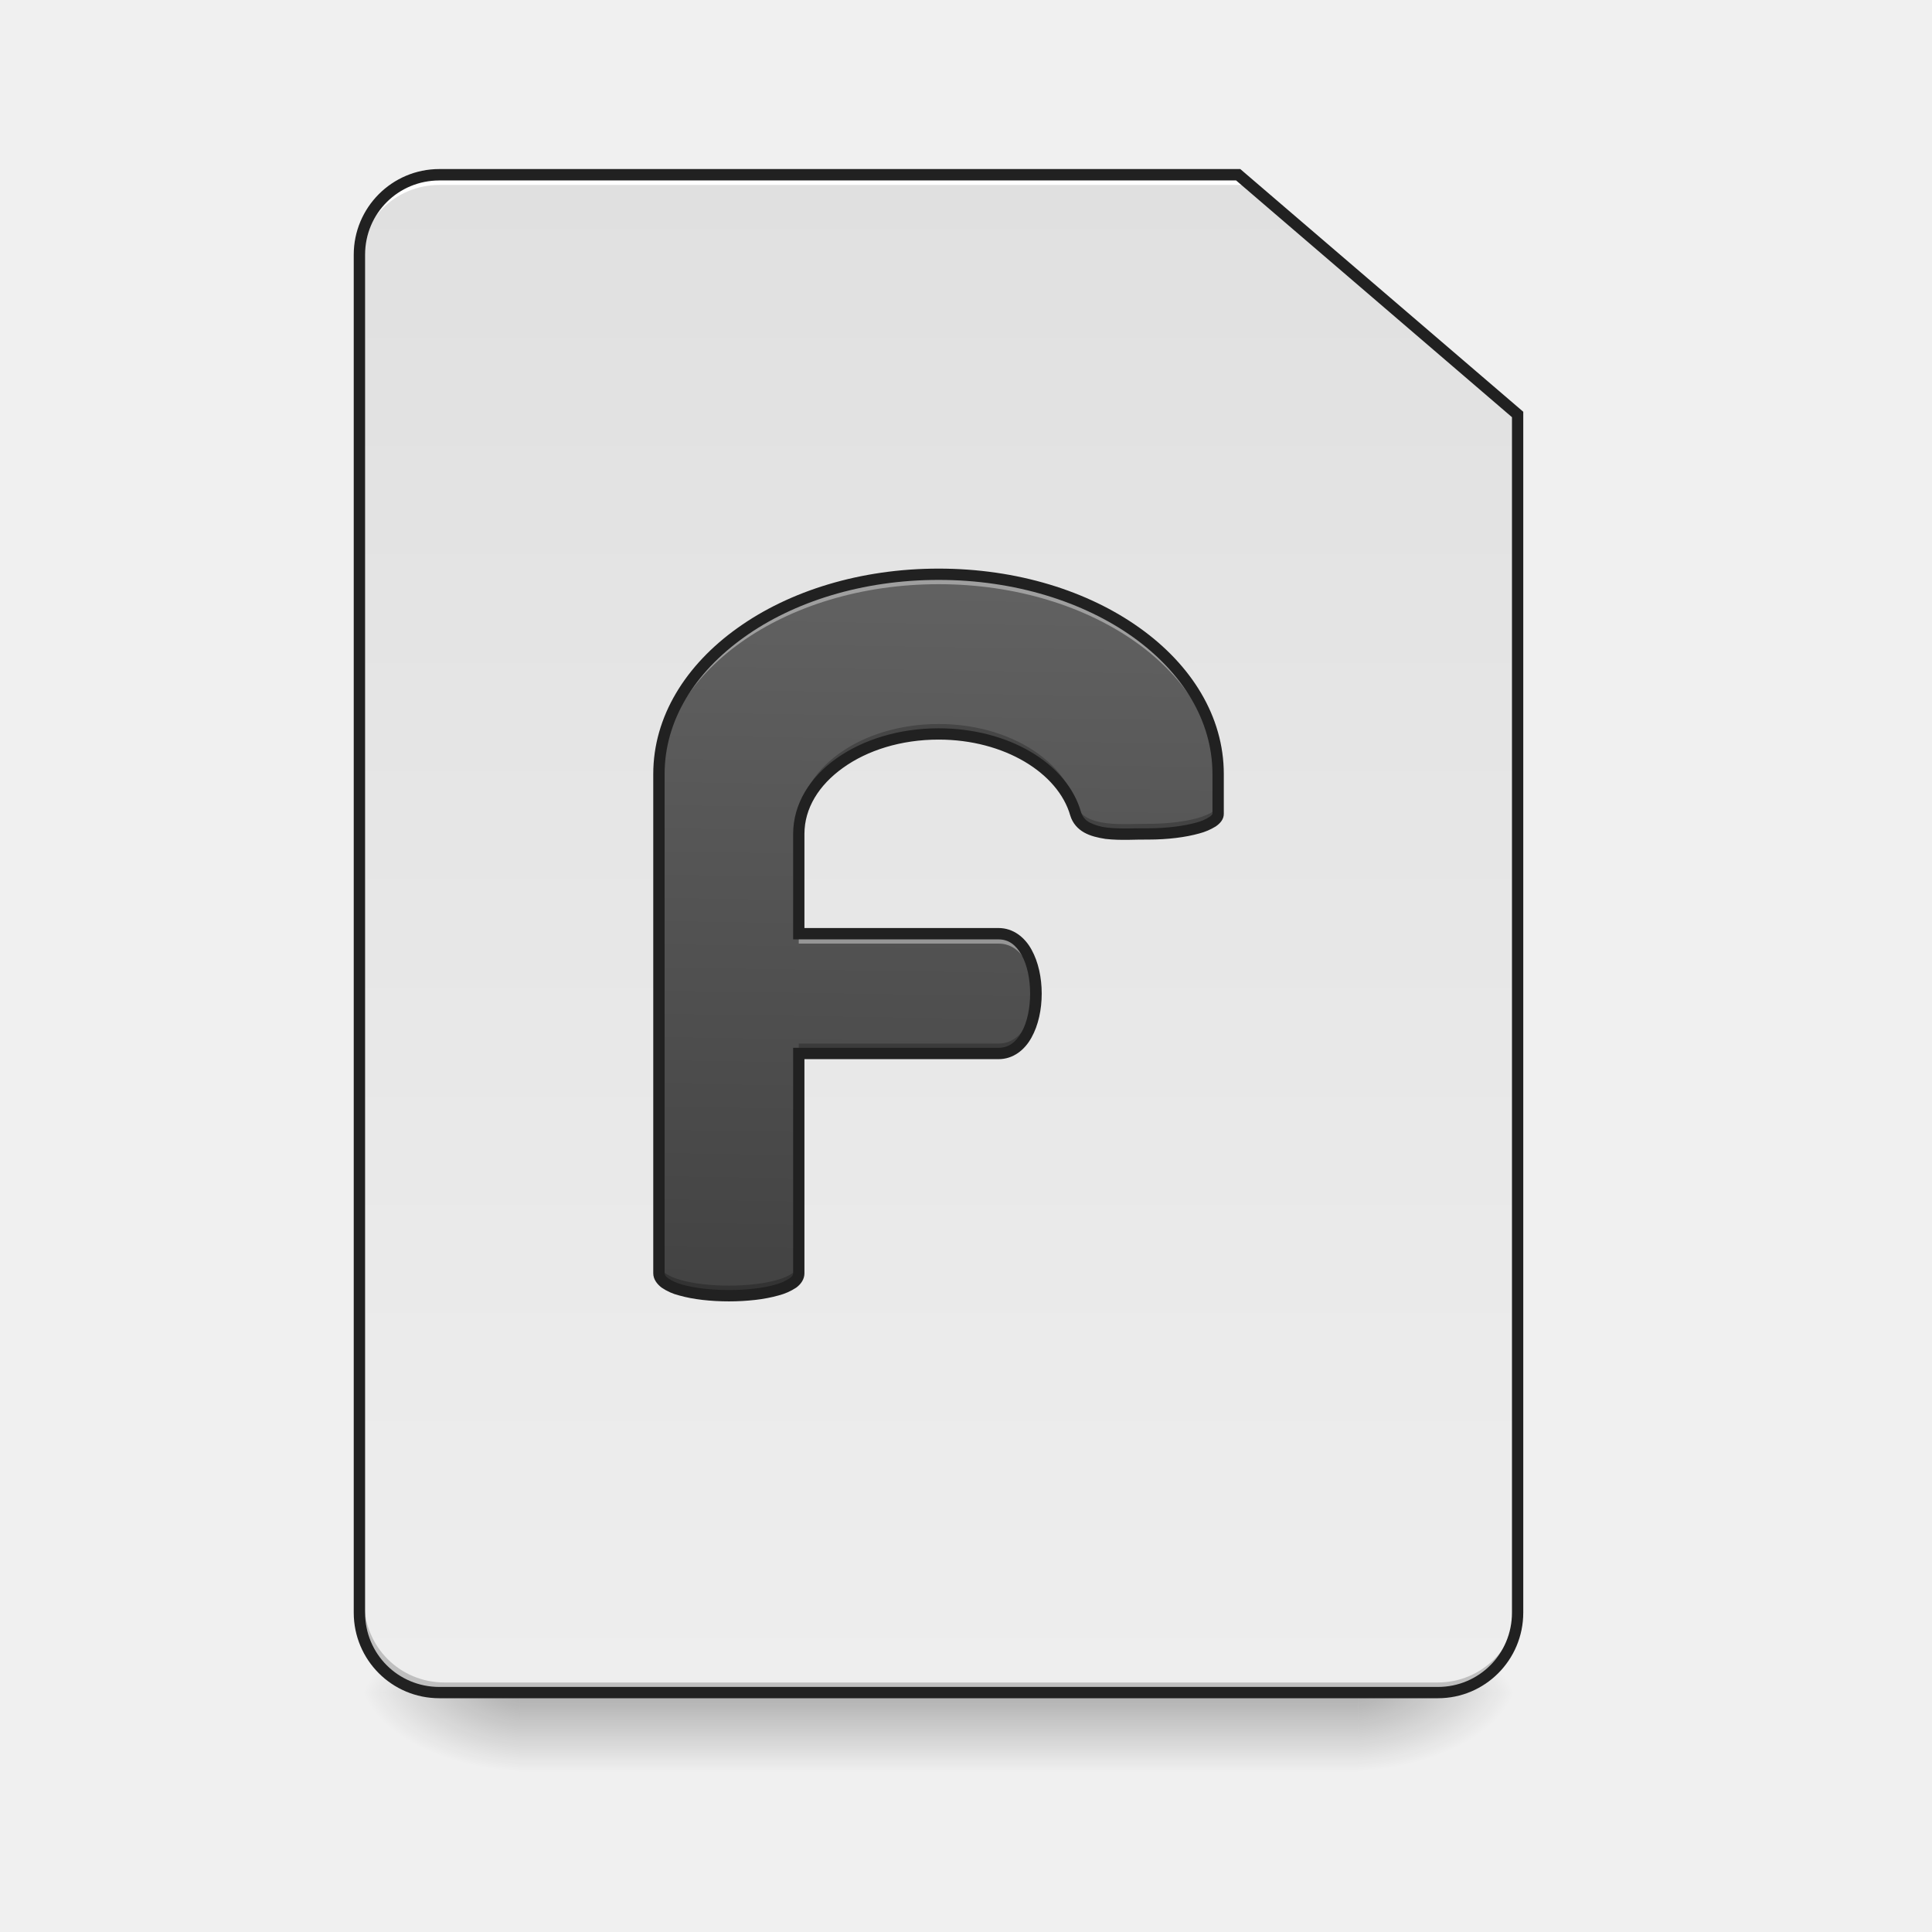
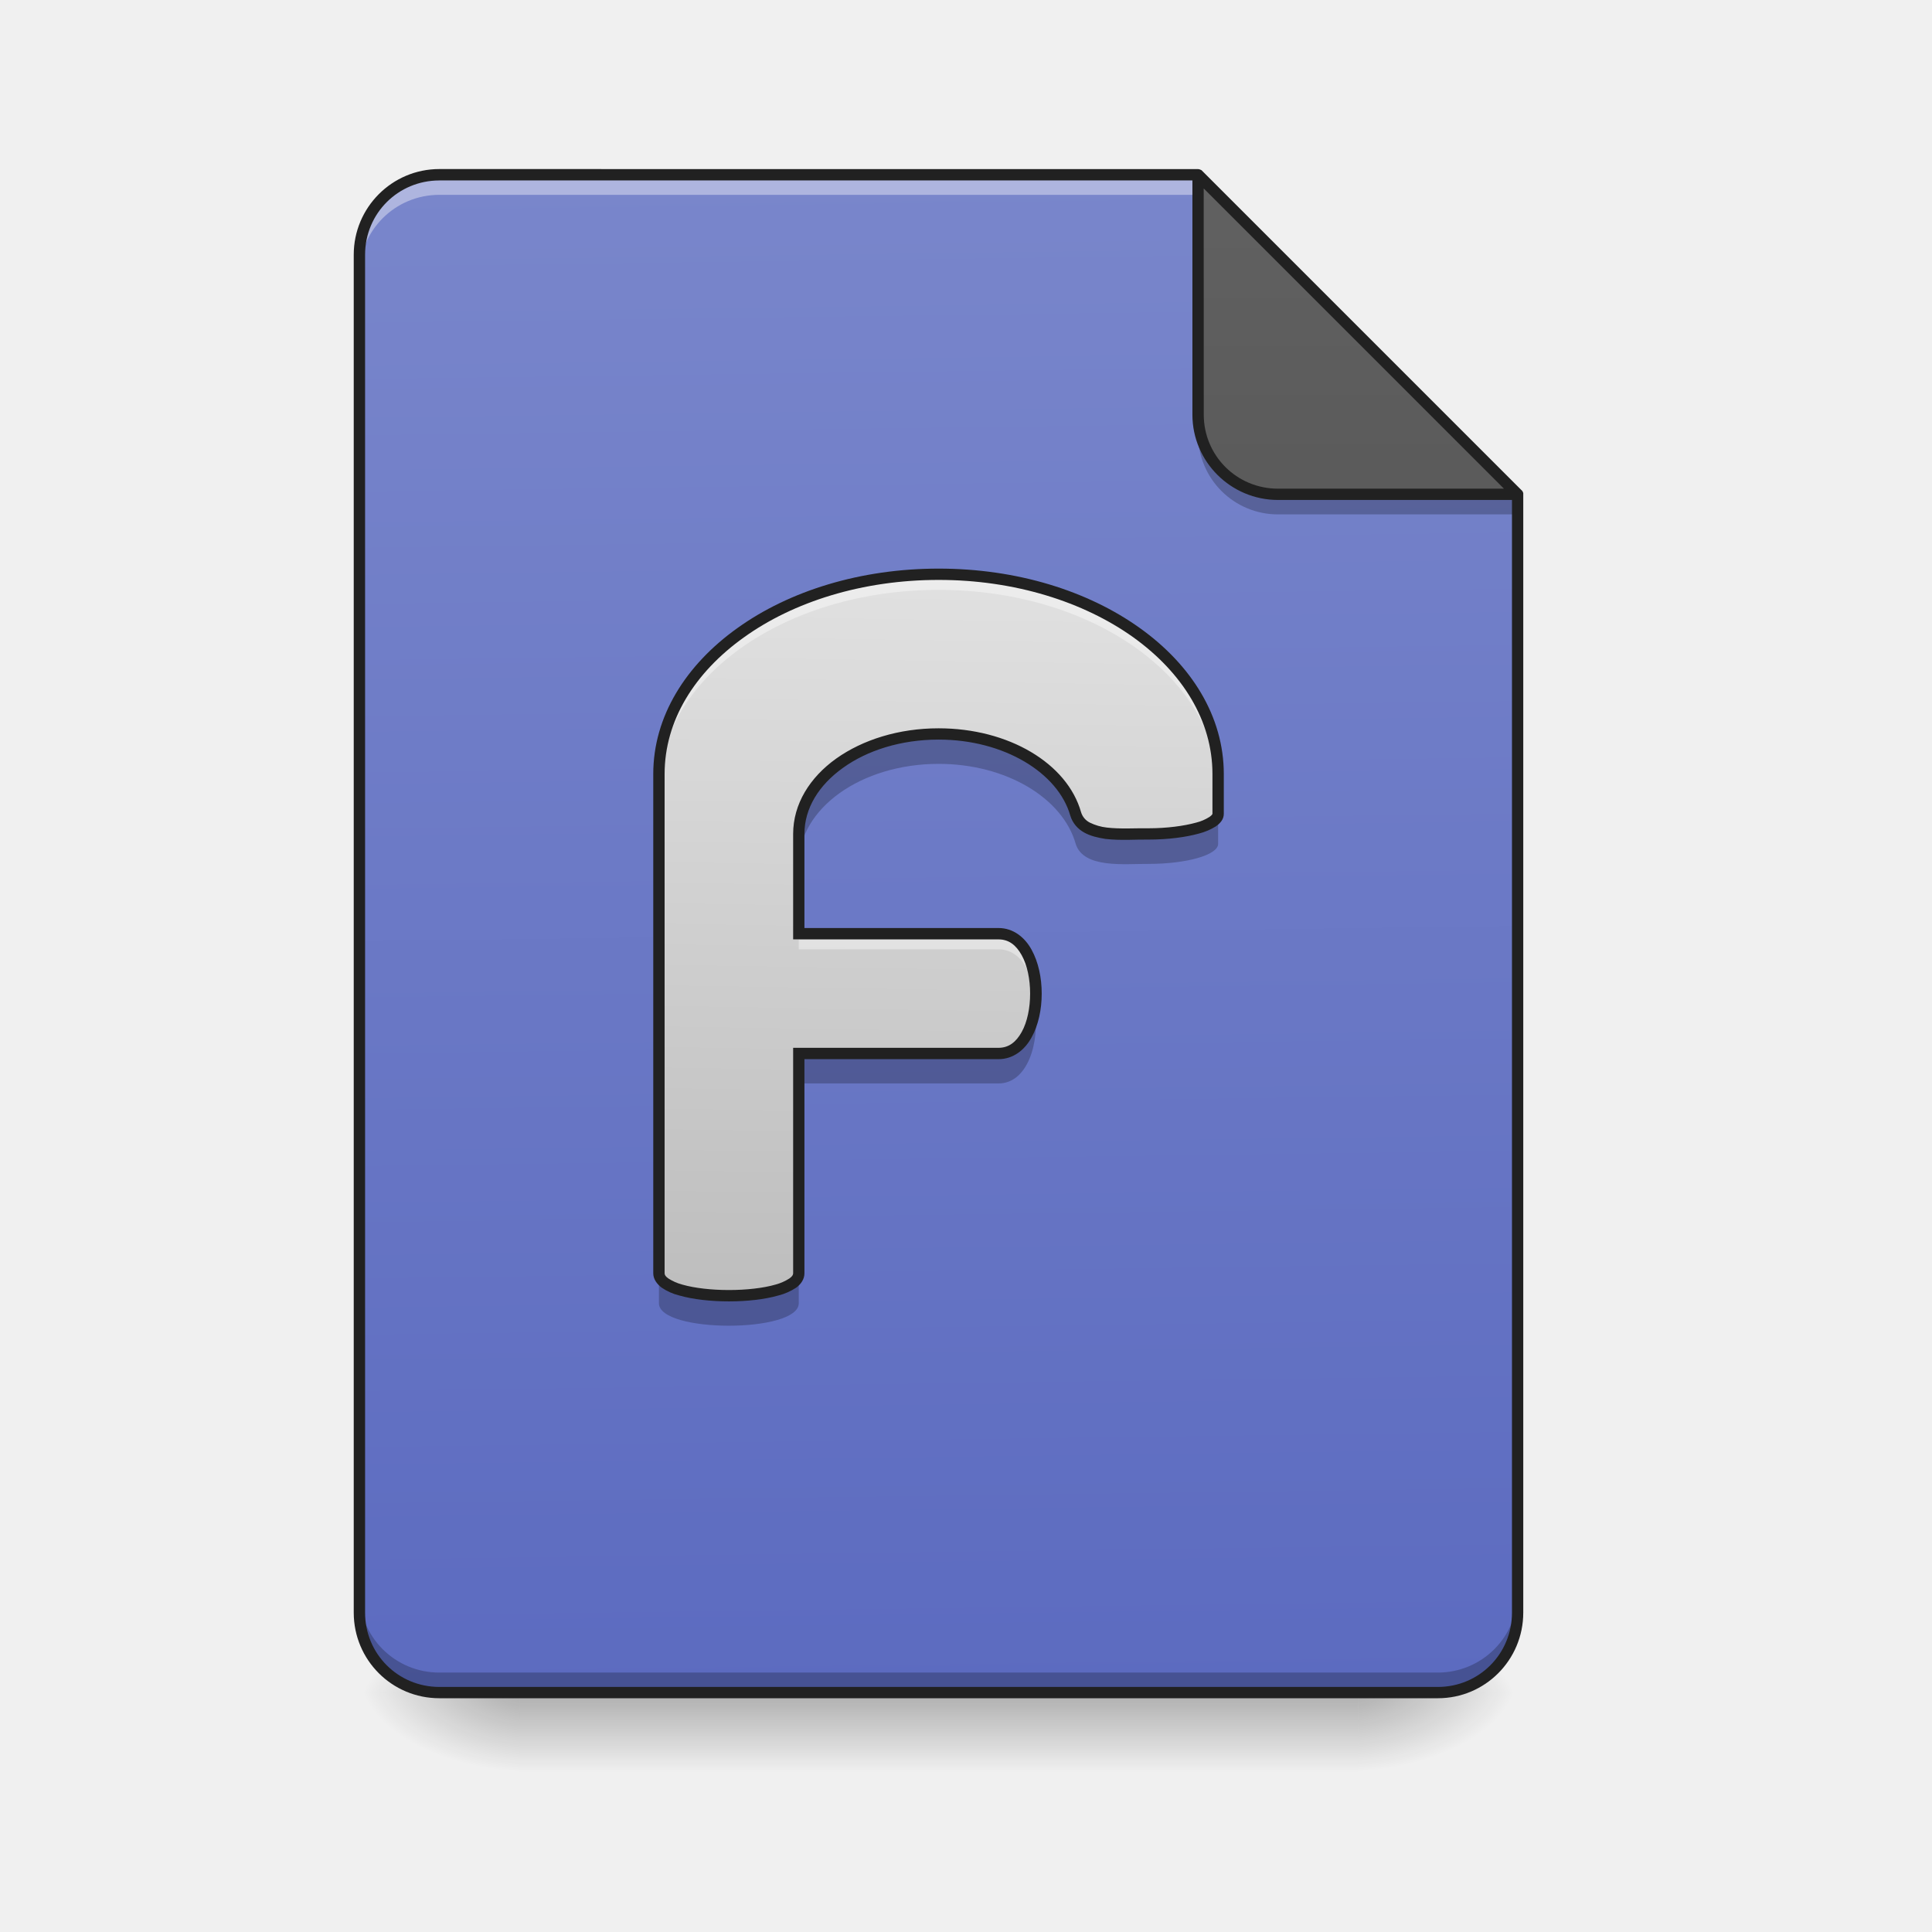
- <svg xmlns="http://www.w3.org/2000/svg" width="32pt" height="32pt" viewBox="0 0 32 32">
+ <svg xmlns="http://www.w3.org/2000/svg" width="32" height="32">
  <defs>
    <linearGradient id="a" gradientUnits="userSpaceOnUse" x1="254" y1="233.5" x2="254" y2="254.667" gradientTransform="matrix(.0625 0 0 .0625 0 13.439)">
      <stop offset="0" stop-opacity=".275" />
      <stop offset="1" stop-opacity="0" />
    </linearGradient>
    <radialGradient id="b" gradientUnits="userSpaceOnUse" cx="450.909" cy="189.579" fx="450.909" fy="189.579" r="21.167" gradientTransform="matrix(0 -.07813 -.14064 0 48.823 63.595)">
      <stop offset="0" stop-opacity=".314" />
      <stop offset=".222" stop-opacity=".275" />
      <stop offset="1" stop-opacity="0" />
    </radialGradient>
    <radialGradient id="c" gradientUnits="userSpaceOnUse" cx="450.909" cy="189.579" fx="450.909" fy="189.579" r="21.167" gradientTransform="matrix(0 .07813 .14064 0 -17.732 -7.527)">
      <stop offset="0" stop-opacity=".314" />
      <stop offset=".222" stop-opacity=".275" />
      <stop offset="1" stop-opacity="0" />
    </radialGradient>
    <radialGradient id="d" gradientUnits="userSpaceOnUse" cx="450.909" cy="189.579" fx="450.909" fy="189.579" r="21.167" gradientTransform="matrix(0 -.07813 .14064 0 -17.732 63.595)">
      <stop offset="0" stop-opacity=".314" />
      <stop offset=".222" stop-opacity=".275" />
      <stop offset="1" stop-opacity="0" />
    </radialGradient>
    <radialGradient id="e" gradientUnits="userSpaceOnUse" cx="450.909" cy="189.579" fx="450.909" fy="189.579" r="21.167" gradientTransform="matrix(0 .07813 -.14064 0 48.823 -7.527)">
      <stop offset="0" stop-opacity=".314" />
      <stop offset=".222" stop-opacity=".275" />
      <stop offset="1" stop-opacity="0" />
    </radialGradient>
-     <linearGradient id="f" gradientUnits="userSpaceOnUse" x1="232.833" y1="233.5" x2="232.833" y2="-168.667" gradientTransform="matrix(.0625 0 0 .0625 0 13.439)">
-       <stop offset="0" stop-color="#eee" />
+     <linearGradient id="f" gradientUnits="userSpaceOnUse" x1="248.708" y1="233.5" x2="243.417" y2="-168.667" gradientTransform="matrix(.0625 0 0 .0625 0 13.439)">
+       <stop offset="0" stop-color="#5c6bc0" />
+       <stop offset="1" stop-color="#7986cb" />
+     </linearGradient>
+     <linearGradient id="g" gradientUnits="userSpaceOnUse" x1="275.167" y1="-84" x2="275.167" y2="-486.167" gradientTransform="matrix(-.0625 0 0 -.0625 44.983 -2.354)">
+       <stop offset="0" stop-color="#616161" />
+       <stop offset="1" stop-color="#424242" />
+     </linearGradient>
+     <linearGradient id="h" gradientUnits="userSpaceOnUse" x1="940" y1="1295.118" x2="940" y2="575.118" gradientTransform="rotate(.891) scale(.01654)">
+       <stop offset="0" stop-color="#bdbdbd" />
      <stop offset="1" stop-color="#e0e0e0" />
    </linearGradient>
-     <linearGradient id="g" gradientUnits="userSpaceOnUse" x1="940" y1="1295.118" x2="940" y2="575.118" gradientTransform="rotate(.891) scale(.01654)">
-       <stop offset="0" stop-color="#424242" />
-       <stop offset="1" stop-color="#616161" />
-     </linearGradient>
  </defs>
+   <path d="M7.36 28.035a1.32 1.32 0 0 1-1.325-1.324v-.164c0 .73.59 1.32 1.324 1.32h16.457c.73 0 1.32-.59 1.32-1.32v.164a1.32 1.32 0 0 1-1.32 1.324zm0 0" fill-opacity=".196" />
  <path d="M8.602 28.035h13.89v1.32H8.602zm0 0" fill="url(#a)" />
  <path d="M22.492 28.035h2.645v-1.324h-2.645zm0 0" fill="url(#b)" />
  <path d="M8.602 28.035H5.953v1.32h2.649zm0 0" fill="url(#c)" />
  <path d="M8.602 28.035H5.953v-1.324h2.649zm0 0" fill="url(#d)" />
  <path d="M22.492 28.035h2.645v1.32h-2.645zm0 0" fill="url(#e)" />
-   <path d="M7.277 2.895a1.32 1.32 0 0 0-1.324 1.324V26.71c0 .734.59 1.324 1.324 1.324h16.54c.73 0 1.32-.59 1.32-1.324V6.863l-4.63-3.968zm0 0" fill="url(#f)" />
-   <path d="M7.36 28.035a1.32 1.32 0 0 1-1.325-1.324v-.164c0 .73.59 1.32 1.324 1.32h16.457c.73 0 1.32-.59 1.32-1.32v.164a1.32 1.32 0 0 1-1.32 1.324zm0 0" fill-opacity=".196" />
-   <path d="M7.277 2.895a1.32 1.32 0 0 0-1.324 1.324v.164c0-.73.59-1.32 1.324-1.32H20.59v-.168zm0 0" fill="#fff" />
-   <path d="M7.277 2.8c-.785 0-1.418.638-1.418 1.419V26.71c0 .785.633 1.418 1.418 1.418h16.54c.78 0 1.413-.633 1.413-1.418V6.82L20.543 2.8zm0 .188h13.196l4.57 3.922v19.8c0 .685-.547 1.231-1.227 1.231H7.277c-.683 0-1.23-.546-1.23-1.23V4.219c0-.684.547-1.23 1.23-1.23zm0 0" fill="#212121" />
-   <path d="M15.547 9.512c-2.567 0-4.633 1.476-4.633 3.308v8.27c0 .496 2.316.496 2.316 0v-3.64h3.31c.823 0 .823-1.985 0-1.985h-3.31v-1.652c0-.918 1.032-1.657 2.317-1.657 1.121 0 2.055.567 2.27 1.324.128.415.82.329 1.203.332.64 0 1.156-.148 1.156-.332v-.66c0-1.832-2.067-3.308-4.63-3.308zm0 0" fill="url(#g)" />
-   <path d="M15.547 9.512c-2.567 0-4.633 1.476-4.633 3.308v.164c0-1.832 2.066-3.308 4.633-3.308 2.562 0 4.629 1.476 4.629 3.308v-.164c0-1.832-2.067-3.308-4.63-3.308zm-2.317 5.953v.164h3.31c.39 0 .593.441.616.91.024-.523-.183-1.074-.617-1.074zm0 0" fill="#fff" fill-opacity=".392" />
-   <path d="M15.547 11.992c-1.285 0-2.317.738-2.317 1.653v.168c0-.918 1.032-1.657 2.317-1.657 1.121 0 2.055.567 2.27 1.324.128.415.82.329 1.203.332.64 0 1.156-.148 1.156-.332v-.164c0 .184-.516.329-1.156.329-.383-.004-1.075.085-1.204-.329-.214-.757-1.148-1.324-2.27-1.324zm1.61 4.383c-.024.465-.227.91-.618.91H13.23v.164h3.31c.433 0 .64-.55.616-1.074zm-6.243 4.547v.168c0 .496 2.316.496 2.316 0v-.168c0 .496-2.316.496-2.316 0zm0 0" fill-opacity=".235" />
+   <path d="M19.844 2.895H7.277a1.32 1.32 0 0 0-1.324 1.324V26.71c0 .734.59 1.324 1.324 1.324h16.54c.73 0 1.32-.59 1.32-1.324V8.188zm0 0" fill="url(#f)" />
+   <path d="M7.277 2.895a1.32 1.32 0 0 0-1.324 1.324v.332c0-.735.59-1.324 1.324-1.324h12.899l-.332-.332zm0 0" fill="#fff" fill-opacity=".392" />
+   <path d="M25.137 8.188l-5.293-5.293v3.968c0 .735.593 1.324 1.324 1.324zm0 0" fill="url(#g)" />
+   <path d="M5.953 26.379v.332c0 .734.59 1.324 1.324 1.324h16.54c.73 0 1.32-.59 1.32-1.324v-.332a1.32 1.32 0 0 1-1.32 1.324H7.276a1.32 1.32 0 0 1-1.324-1.324zm0 0" fill-opacity=".235" />
+   <path d="M15.547 9.512c-2.567 0-4.633 1.476-4.633 3.308v8.27c0 .496 2.316.496 2.316 0v-3.64h3.31c.823 0 .823-1.985 0-1.985h-3.31v-1.652c0-.918 1.032-1.657 2.317-1.657 1.121 0 2.055.567 2.27 1.324.128.415.82.329 1.203.332.64 0 1.156-.148 1.156-.332v-.66c0-1.832-2.067-3.308-4.63-3.308zm0 0" fill="url(#h)" />
+   <path d="M15.547 9.605c-2.567 0-4.633 1.477-4.633 3.31v.163c0-1.832 2.066-3.308 4.633-3.308 2.562 0 4.629 1.476 4.629 3.308v-.164c0-1.832-2.067-3.309-4.63-3.309zM13.23 15.56v.164h3.31c.39 0 .593.441.616.91.024-.524-.183-1.074-.617-1.074zm0 0" fill="#fff" fill-opacity=".392" />
+   <path d="M15.547 12.156c-1.285 0-2.317.739-2.317 1.656v.497c0-.918 1.032-1.657 2.317-1.657 1.121 0 2.055.567 2.27 1.325.128.414.82.328 1.203.332.64 0 1.156-.149 1.156-.332v-.497c0 .184-.516.332-1.156.332-.383-.003-1.075.083-1.204-.332-.214-.757-1.148-1.324-2.27-1.324zm1.594 4.551c-.059.398-.258.742-.602.742H13.23v.496h3.31c.48 0 .683-.675.6-1.238zm-6.227 4.383v.496c0 .496 2.316.496 2.316 0v-.496c0 .496-2.316.496-2.316 0zm0 0" fill-opacity=".235" />
  <path d="M15.547 9.418c-1.3 0-2.477.371-3.332.984-.856.61-1.395 1.465-1.395 2.418v8.27c0 .098.063.18.14.238a.898.898 0 0 0 .29.129c.23.066.527.098.824.098.293 0 .59-.032.82-.098a.963.963 0 0 0 .293-.129c.079-.058.137-.14.137-.238v-3.547h3.215c.242 0 .434-.152.547-.36.113-.203.168-.464.168-.726 0-.262-.055-.523-.168-.727-.113-.207-.305-.359-.547-.359h-3.215v-1.559c0-.425.239-.808.637-1.093.402-.29.96-.469 1.586-.469 1.09 0 1.98.555 2.18 1.258.039.129.125.222.23.281.105.059.227.086.352.106.253.03.523.007.71.011.329 0 .622-.039.844-.101a.992.992 0 0 0 .274-.117c.074-.051.133-.118.133-.208v-.66c0-.953-.536-1.808-1.391-2.418-.856-.613-2.031-.984-3.332-.984zm0 .187c1.262 0 2.402.364 3.223.95.816.586 1.312 1.383 1.312 2.265v.66s-.004.02-.05.051a.738.738 0 0 1-.22.094c-.199.055-.48.094-.792.094-.2-.004-.465.015-.688-.012a.857.857 0 0 1-.281-.082.285.285 0 0 1-.145-.172c-.23-.812-1.203-1.39-2.36-1.39-.66 0-1.257.19-1.694.5-.438.312-.715.753-.715 1.25v1.746h3.402c.168 0 .29.093.383.261.094.168.14.403.14.637 0 .234-.046.469-.14.637-.094.168-.215.261-.383.261h-3.402v3.735c0 .023-.012.05-.063.086a.813.813 0 0 1-.23.101c-.203.059-.489.09-.77.09-.285 0-.566-.031-.773-.09a.813.813 0 0 1-.23-.101c-.051-.035-.063-.063-.063-.086v-8.27c0-.883.496-1.68 1.316-2.265.817-.586 1.957-.95 3.223-.95zm0 0" fill="#212121" />
+   <path d="M19.844 6.863v.332c0 .735.593 1.325 1.324 1.325h3.969v-.332h-3.969c-.73 0-1.324-.59-1.324-1.325zm0 0" fill-opacity=".235" />
+   <path d="M7.277 2.8c-.785 0-1.418.638-1.418 1.419V26.71c0 .785.633 1.418 1.418 1.418h16.54c.78 0 1.413-.633 1.413-1.418V8.188v-.012-.008c-.003-.004-.003-.008-.003-.012 0 0-.004-.004-.004-.008 0-.003-.004-.003-.004-.007s-.004-.004-.004-.008l-.008-.008s0-.004-.004-.004L19.91 2.828l-.004-.004c-.004-.004-.008-.004-.008-.008h-.003c-.016-.007-.032-.015-.051-.015zm0 .188H19.75v3.88c0 .78.637 1.413 1.418 1.413h3.875v18.43c0 .684-.547 1.23-1.227 1.23H7.277c-.683 0-1.23-.546-1.23-1.23V4.219c0-.684.547-1.23 1.23-1.23zm12.66.133l4.973 4.973h-3.742c-.684 0-1.23-.547-1.23-1.227zm0 0" fill="#212121" />
</svg>
